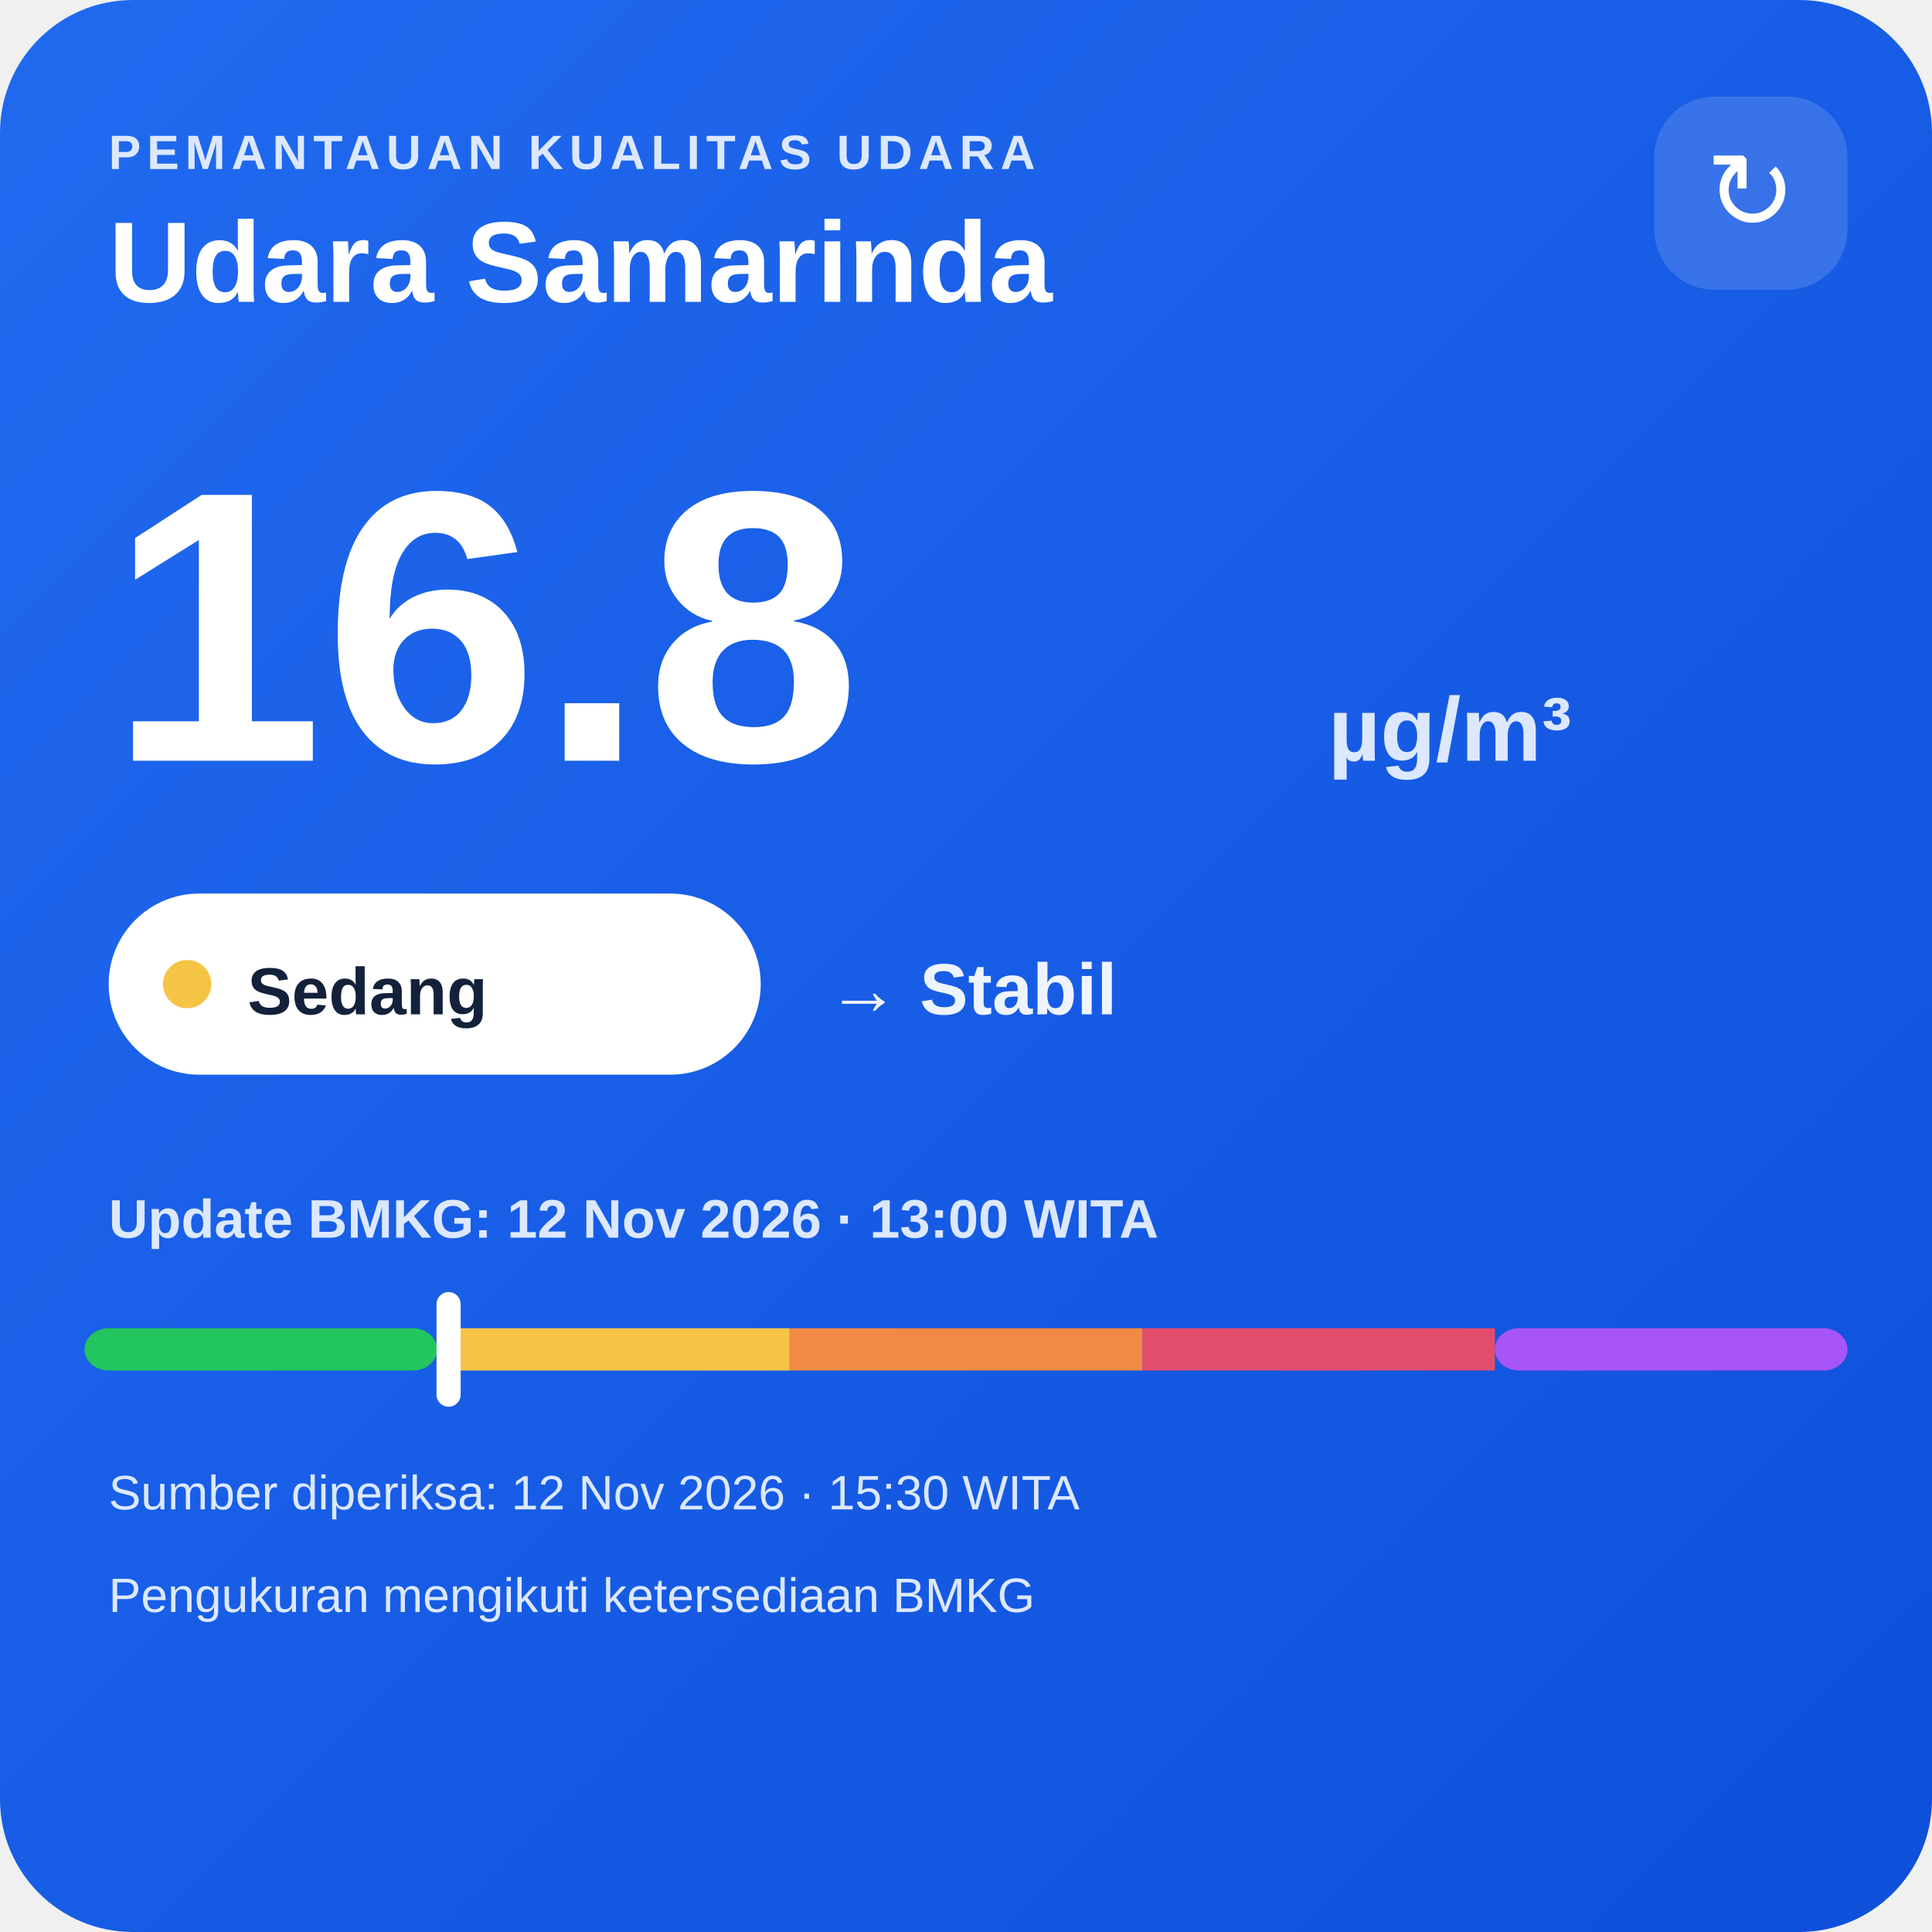
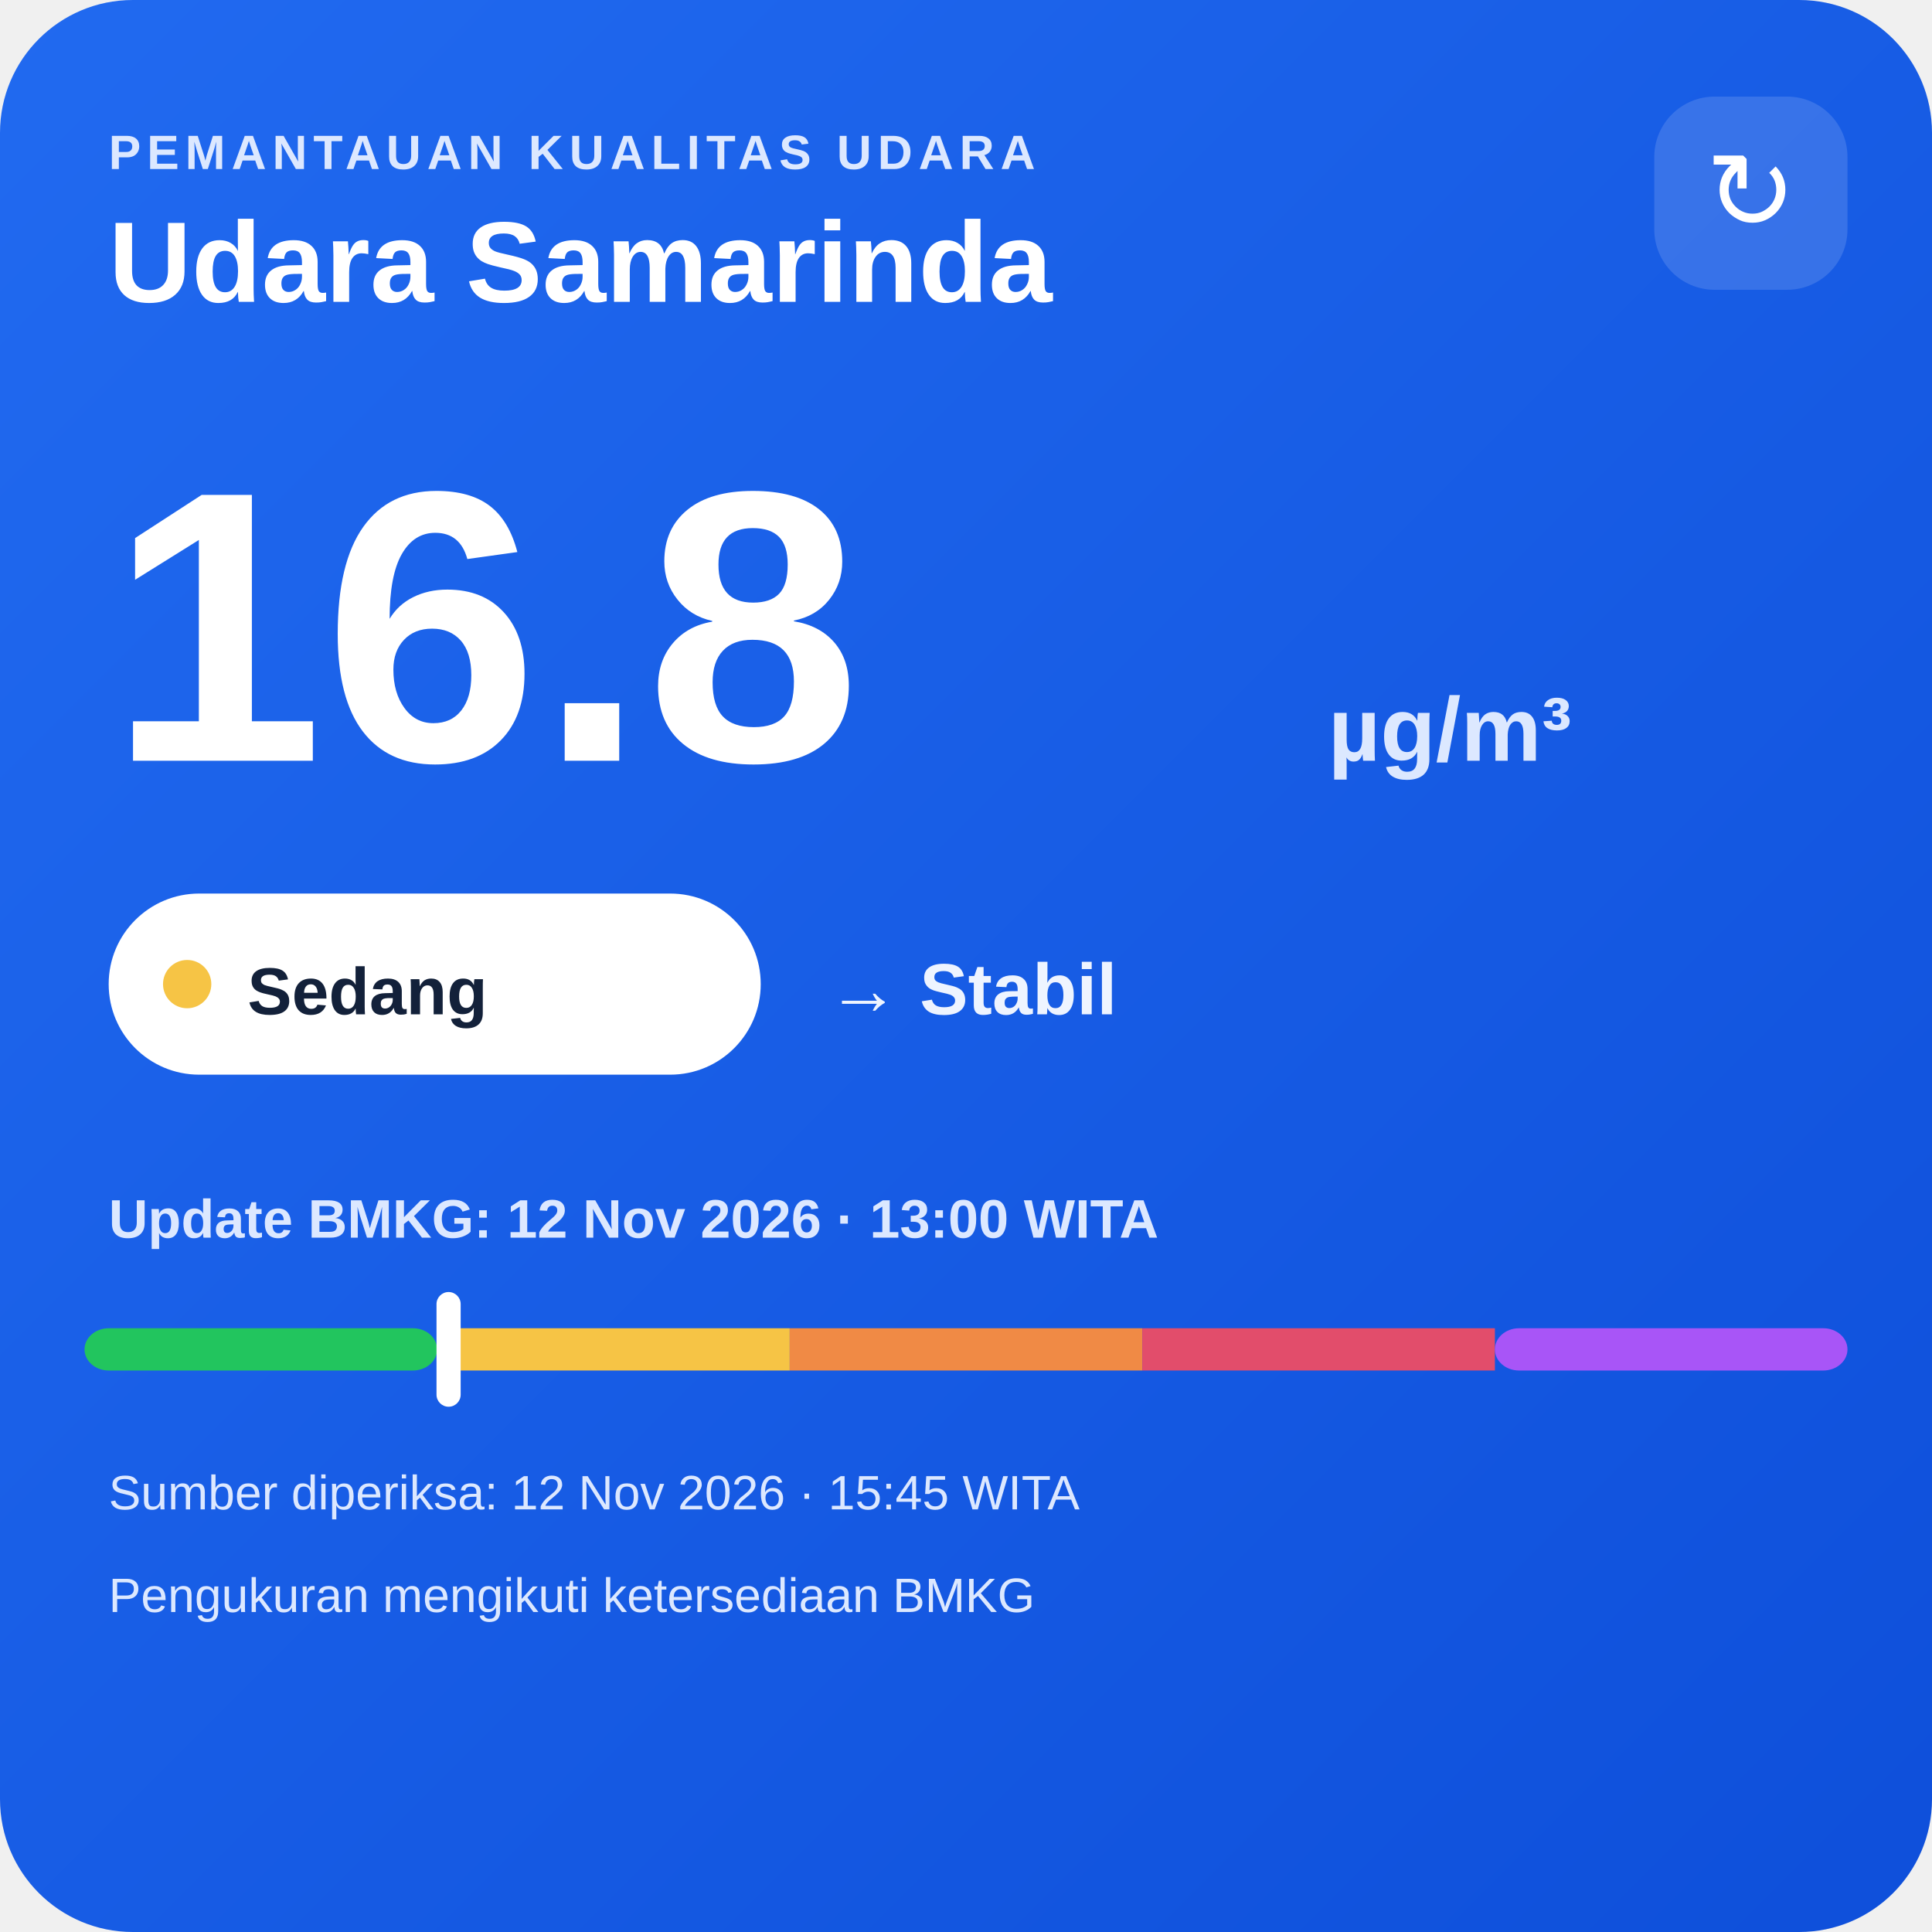
<svg xmlns="http://www.w3.org/2000/svg" width="320" height="320" viewBox="0 0 320 320">
  <defs>
    <linearGradient id="bg" x1="0" y1="0" x2="1" y2="1">
      <stop offset="0" stop-color="#216af0" />
      <stop offset="1" stop-color="#0e4fda" />
    </linearGradient>
  </defs>
  <rect width="320" height="320" rx="22" fill="url(#bg)" />
  <text x="18" y="28" fill="#dce8ff" font-family="Arial,sans-serif" font-size="8" font-weight="700" letter-spacing="1">PEMANTAUAN KUALITAS UDARA</text>
  <text x="18" y="50" fill="#ffffff" font-family="Arial,sans-serif" font-size="19" font-weight="700">Udara Samarinda</text>
  <rect x="274" y="16" width="32" height="32" rx="10" fill="#ffffff" fill-opacity=".14" />
  <text x="290" y="38" text-anchor="middle" fill="#ffffff" font-family="Arial,sans-serif" font-size="18">↻</text>
  <text x="18" y="126" fill="#ffffff" font-family="Arial,sans-serif" font-size="64" font-weight="800">16.8</text>
  <text x="220" y="126" fill="#dce8ff" font-family="Arial,sans-serif" font-size="15" font-weight="700">µg/m³</text>
  <rect x="18" y="148" width="108" height="30" rx="15" fill="#ffffff" />
  <circle cx="31" cy="163" r="4" fill="#f6c445" />
  <text x="41" y="168" fill="#13213a" font-family="Arial,sans-serif" font-size="11" font-weight="700">Sedang</text>
  <text x="137" y="168" fill="#eef4ff" font-family="Arial,sans-serif" font-size="12" font-weight="700">→ Stabil</text>
  <text x="18" y="205" fill="#dce8ff" font-family="Arial,sans-serif" font-size="9" font-weight="700">Update BMKG: 12 Nov 2026 · 13:00 WITA</text>
  <rect x="14" y="220" width="58.4" height="7" rx="4" fill="#22c55e" />
  <rect x="72.4" y="220" width="58.4" height="7" fill="#f6c445" />
  <rect x="130.8" y="220" width="58.4" height="7" fill="#f08a45" />
  <rect x="189.2" y="220" width="58.4" height="7" fill="#e24d6b" />
  <rect x="247.6" y="220" width="58.4" height="7" rx="4" fill="#a855f7" />
  <rect x="72.3" y="214" width="4" height="19" rx="2" fill="#ffffff" />
-   <text x="18" y="250" fill="#dce8ff" font-family="Arial,sans-serif" font-size="8">Sumber diperiksa: 12 Nov 2026 · 15:30 WITA</text>
+   <text x="18" y="250" fill="#dce8ff" font-family="Arial,sans-serif" font-size="8">Sumber diperiksa: 12 Nov 2026 · 15:45 WITA</text>
  <text x="18" y="267" fill="#dce8ff" font-family="Arial,sans-serif" font-size="8">Pengukuran mengikuti ketersediaan BMKG</text>
</svg>
